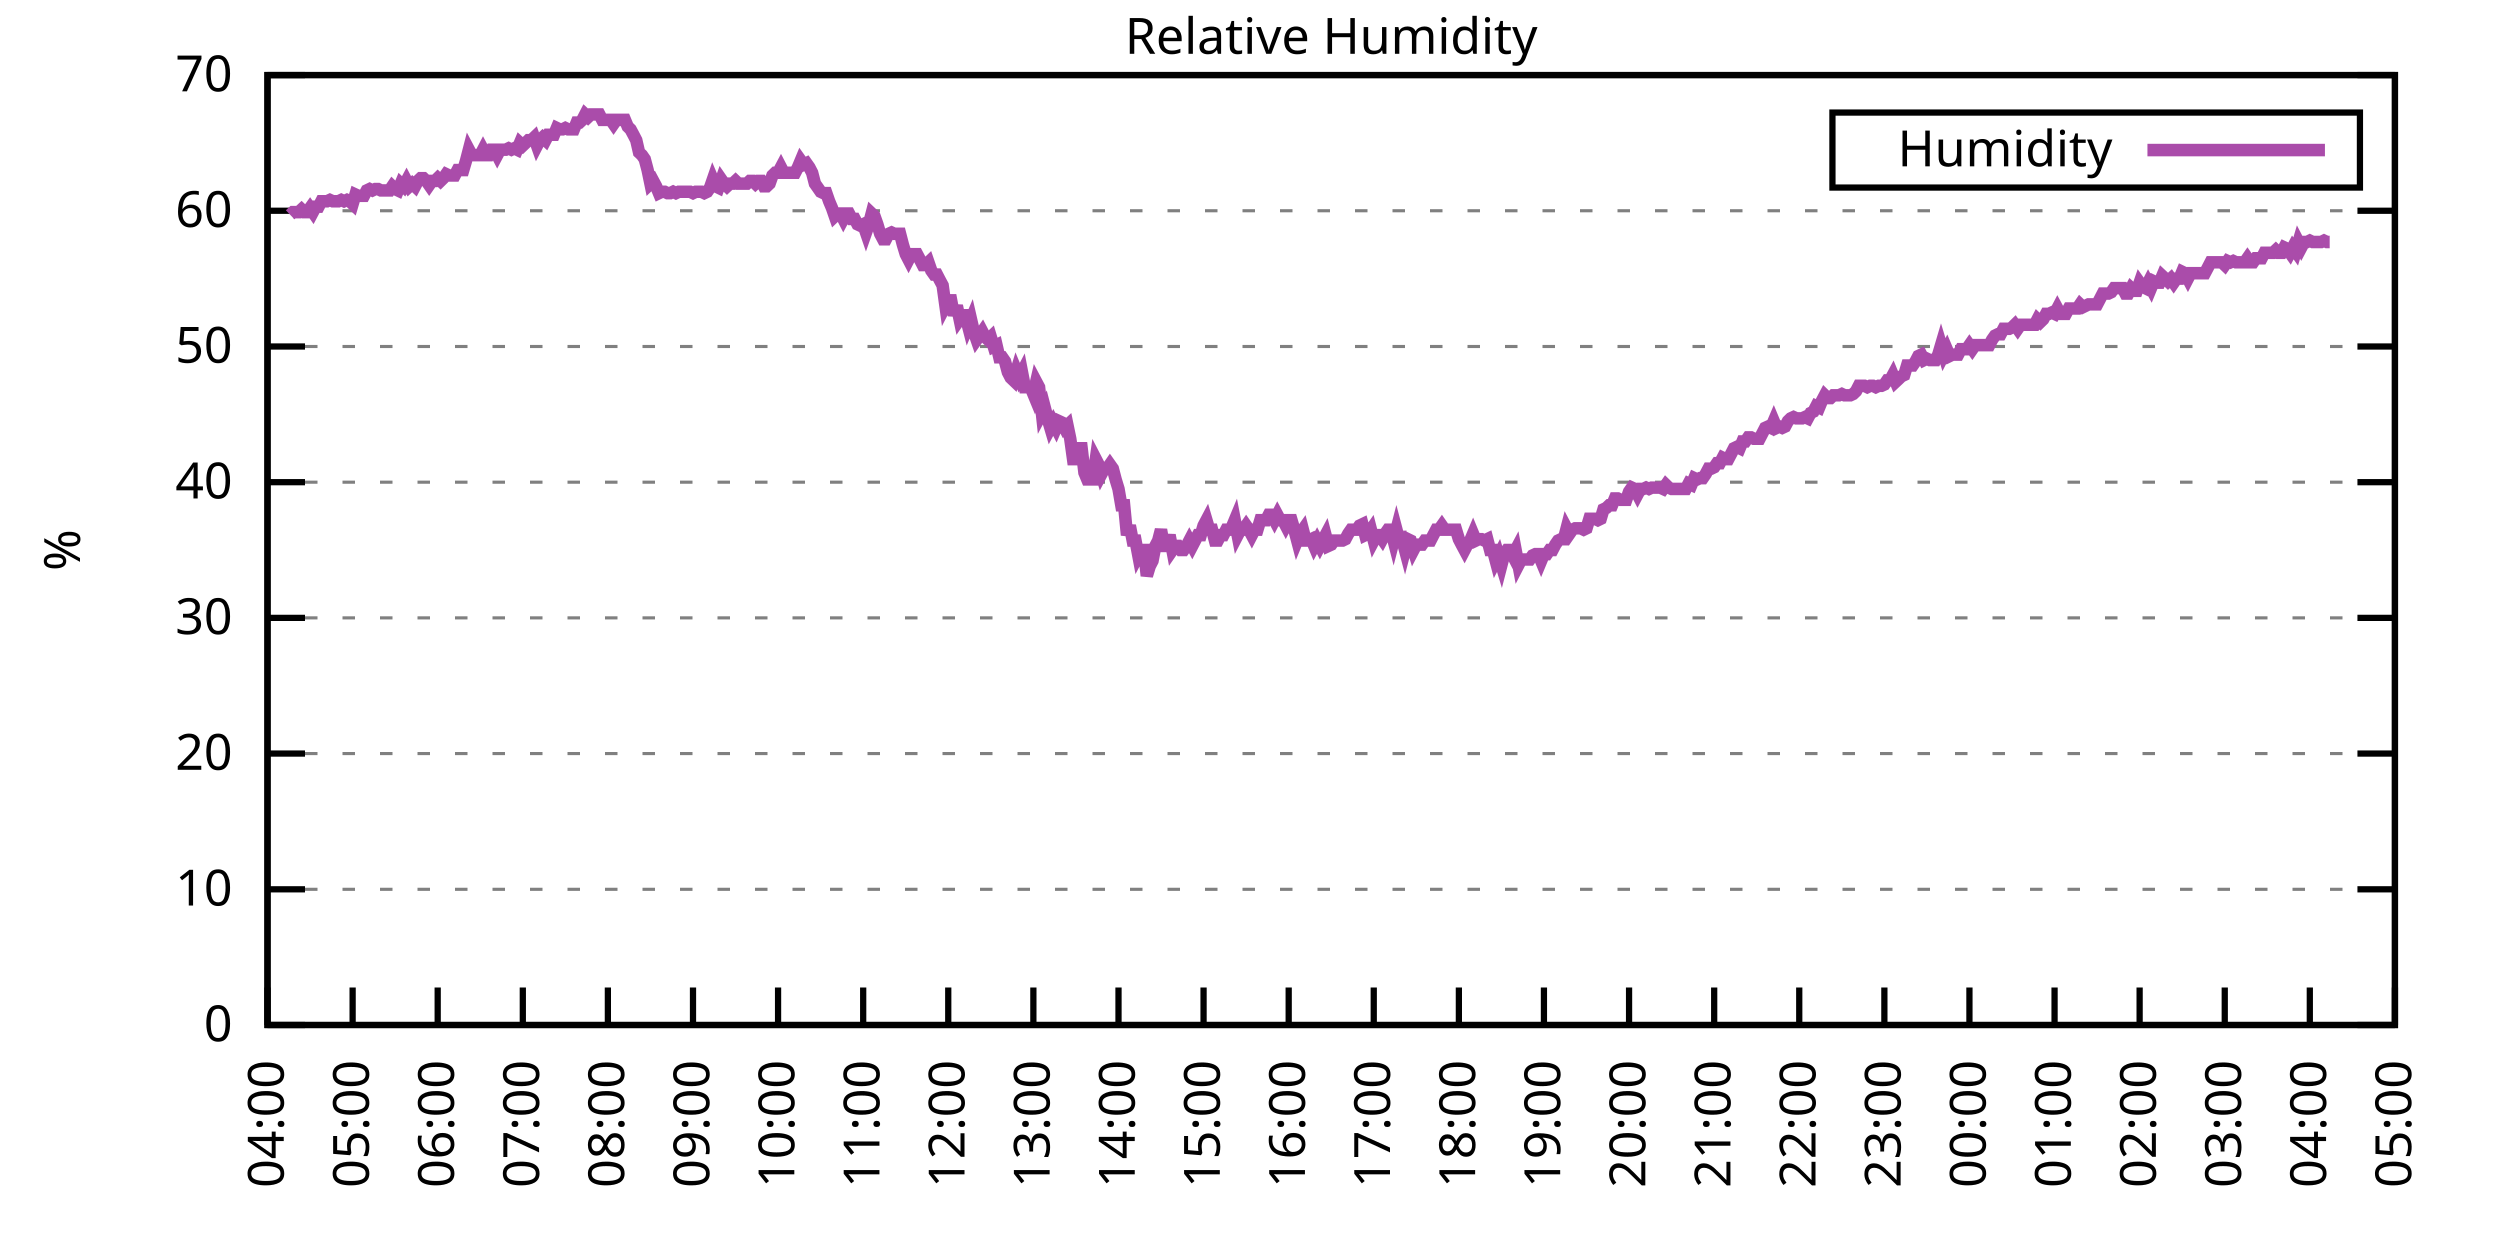
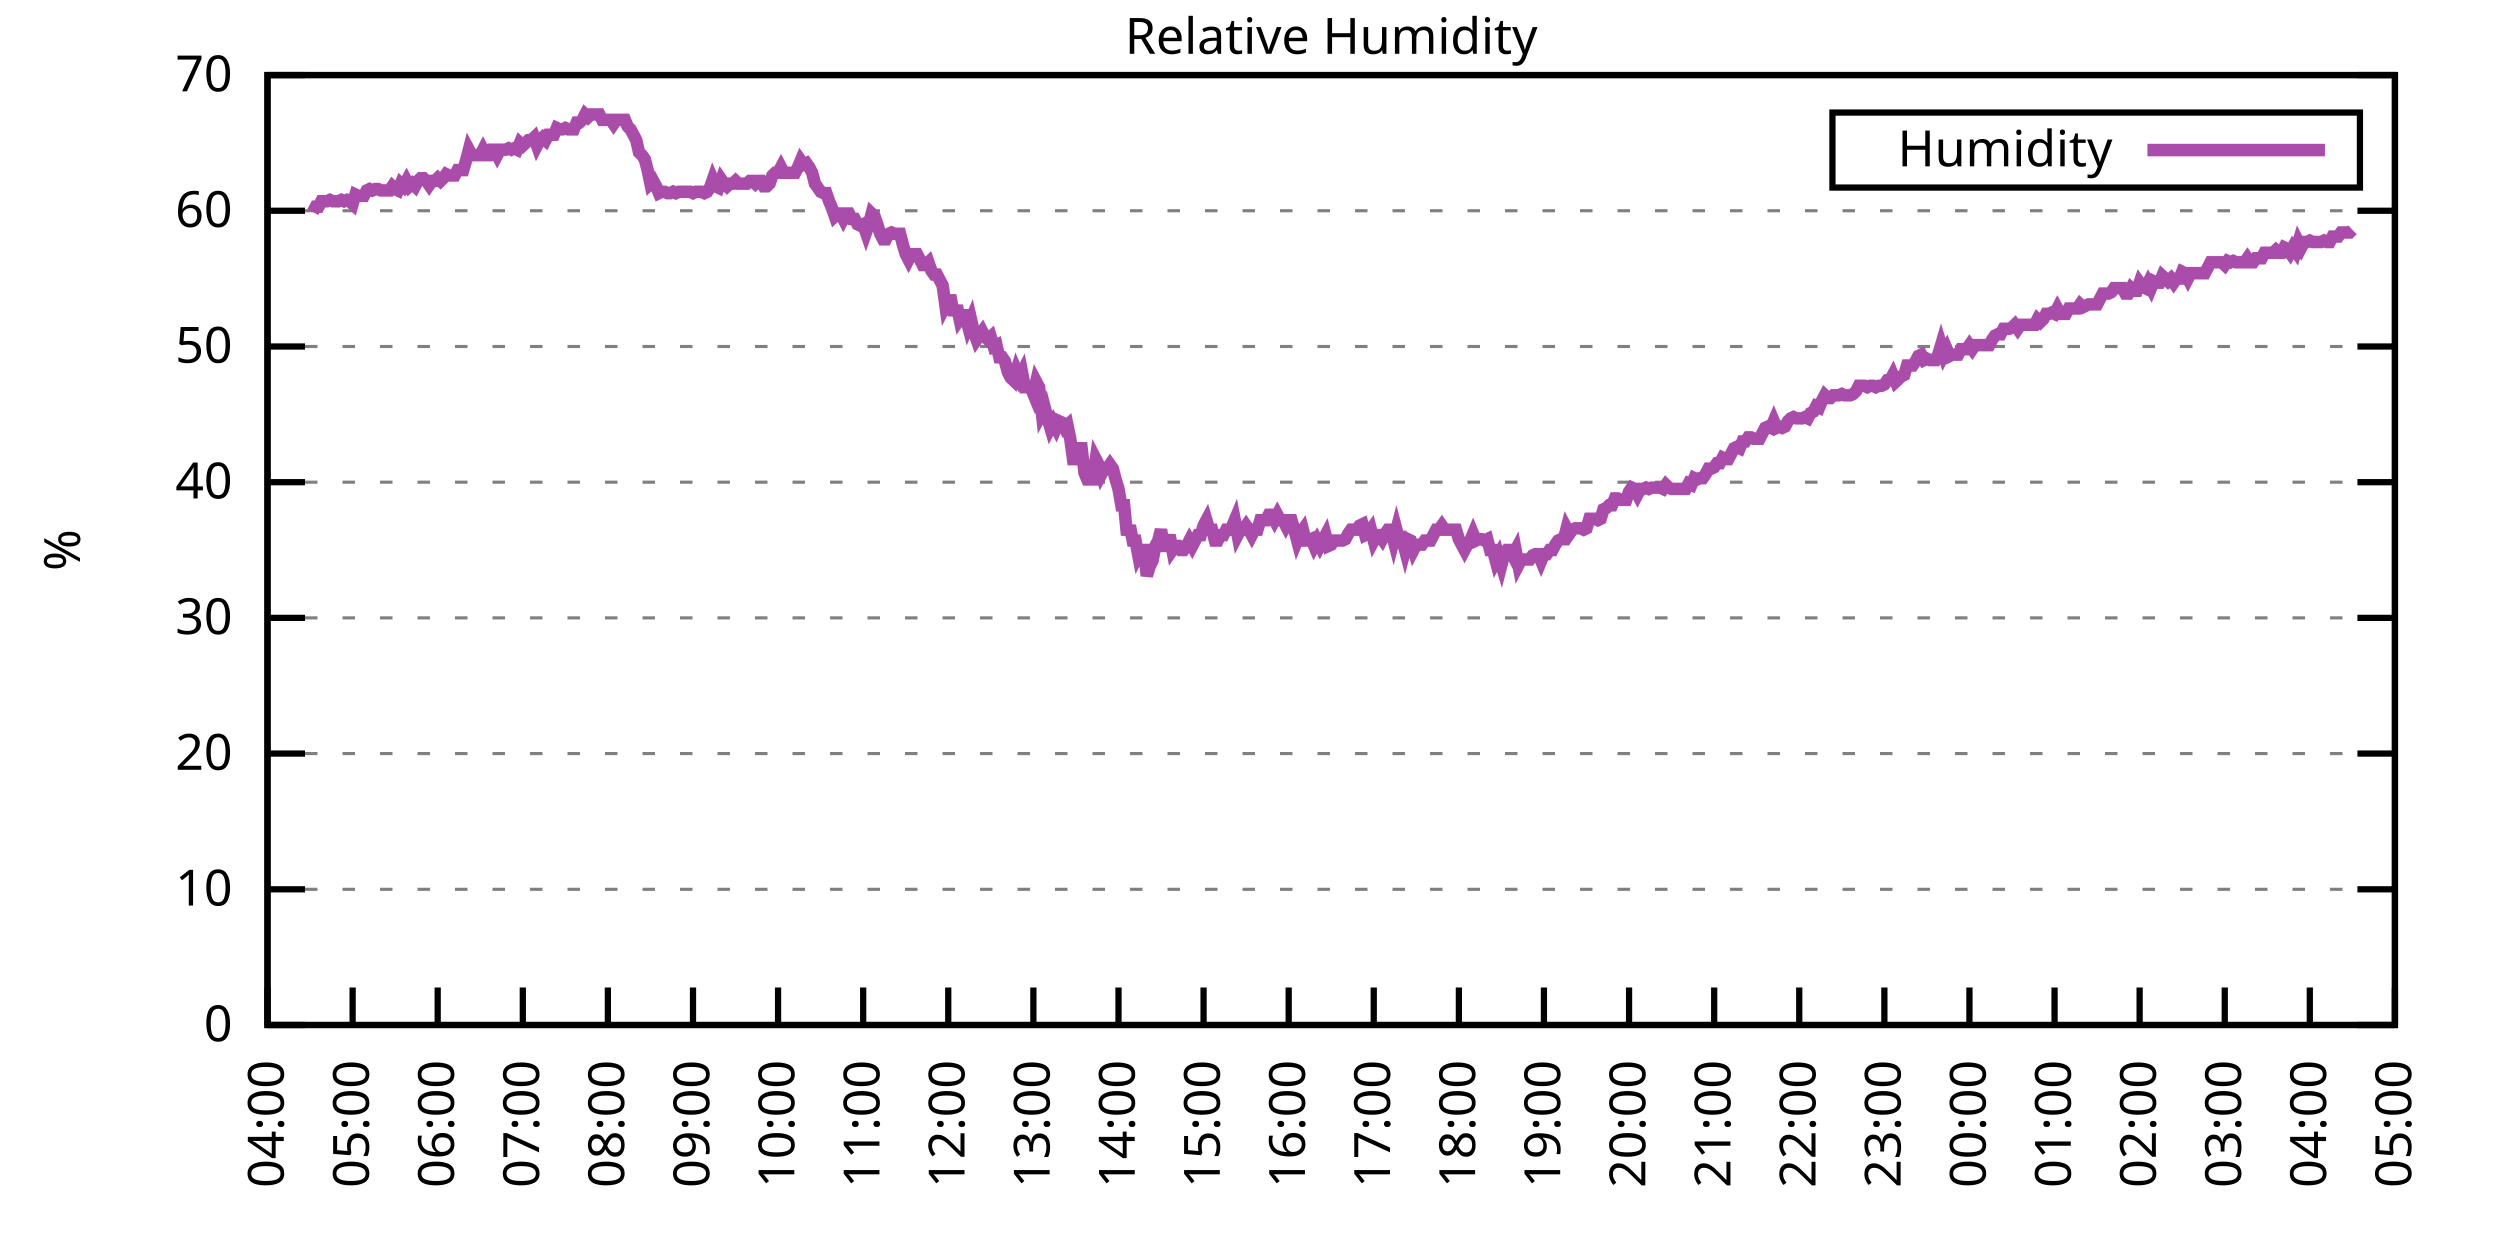
<svg xmlns="http://www.w3.org/2000/svg" xmlns:xlink="http://www.w3.org/1999/xlink" width="400" height="200" viewBox="0 0 400 200">
  <g id="gnuplot_canvas">
    <rect x="0" y="0" width="400" height="200" fill="none" />
    <defs>
      <circle id="gpDot" r="0.5" stroke-width="0.5" stroke="currentColor" />
      <path id="gpPt0" stroke-width="0.333" stroke="currentColor" d="M-1,0 h2 M0,-1 v2" />
      <path id="gpPt1" stroke-width="0.333" stroke="currentColor" d="M-1,-1 L1,1 M1,-1 L-1,1" />
      <path id="gpPt2" stroke-width="0.333" stroke="currentColor" d="M-1,0 L1,0 M0,-1 L0,1 M-1,-1 L1,1 M-1,1 L1,-1" />
      <rect id="gpPt3" stroke-width="0.333" stroke="currentColor" x="-1" y="-1" width="2" height="2" />
      <rect id="gpPt4" stroke-width="0.333" stroke="currentColor" fill="currentColor" x="-1" y="-1" width="2" height="2" />
      <circle id="gpPt5" stroke-width="0.333" stroke="currentColor" cx="0" cy="0" r="1" />
      <use xlink:href="#gpPt5" id="gpPt6" fill="currentColor" stroke="none" />
      <path id="gpPt7" stroke-width="0.333" stroke="currentColor" d="M0,-1.33 L-1.33,0.67 L1.33,0.67 z" />
      <use xlink:href="#gpPt7" id="gpPt8" fill="currentColor" stroke="none" />
      <use xlink:href="#gpPt7" id="gpPt9" stroke="currentColor" transform="rotate(180)" />
      <use xlink:href="#gpPt9" id="gpPt10" fill="currentColor" stroke="none" />
      <use xlink:href="#gpPt3" id="gpPt11" stroke="currentColor" transform="rotate(45)" />
      <use xlink:href="#gpPt11" id="gpPt12" fill="currentColor" stroke="none" />
      <path id="gpPt13" stroke-width="0.333" stroke="currentColor" d="M0,1.330 L1.265,0.411 L0.782,-1.067 L-0.782,-1.076 L-1.265,0.411 z" />
      <use xlink:href="#gpPt13" id="gpPt14" fill="currentColor" stroke="none" />
      <filter id="textbox" filterUnits="objectBoundingBox" x="0" y="0" height="1" width="1">
        <feFlood flood-color="white" flood-opacity="1" result="bgnd" />
        <feComposite in="SourceGraphic" in2="bgnd" operator="atop" />
      </filter>
      <filter id="greybox" filterUnits="objectBoundingBox" x="0" y="0" height="1" width="1">
        <feFlood flood-color="lightgrey" flood-opacity="1" result="grey" />
        <feComposite in="SourceGraphic" in2="grey" operator="atop" />
      </filter>
    </defs>
    <g fill="none" color="white" stroke="currentColor" stroke-width="1.00" stroke-linecap="butt" stroke-linejoin="miter">
</g>
    <g fill="none" color="black" stroke="currentColor" stroke-width="1.00" stroke-linecap="butt" stroke-linejoin="miter">
      <g stroke="none" shape-rendering="crispEdges">
        <polygon fill="rgb(255, 255, 255)" points="42.80,164.00 383.18,164.00 383.18,12.02 42.80,12.02 " />
      </g>
    </g>
    <g fill="none" color="black" stroke="currentColor" stroke-width="1.00" stroke-linecap="butt" stroke-linejoin="miter">
</g>
    <g fill="none" color="black" stroke="black" stroke-width="0.50" stroke-linecap="butt" stroke-linejoin="miter">
</g>
    <g fill="none" color="gray" stroke="currentColor" stroke-width="0.50" stroke-linecap="butt" stroke-linejoin="miter">
      <path stroke="gray" stroke-dasharray="2,4" class="gridline" d="M42.80,164.00 L383.19,164.00  " />
    </g>
    <g fill="none" color="gray" stroke="gray" stroke-width="1.00" stroke-linecap="butt" stroke-linejoin="miter">
</g>
    <g fill="none" color="black" stroke="currentColor" stroke-width="1.00" stroke-linecap="butt" stroke-linejoin="miter">
      <path stroke="black" d="M42.80,164.00 L48.80,164.00 M383.19,164.00 L377.19,164.00  " />
      <g transform="translate(37.20,166.60)" stroke="none" fill="black" font-family="Sans" font-size="8.00" text-anchor="end">
        <text>
          <tspan font-family="Sans"> 0</tspan>
        </text>
      </g>
    </g>
    <g fill="none" color="black" stroke="currentColor" stroke-width="1.00" stroke-linecap="butt" stroke-linejoin="miter">
</g>
    <g fill="none" color="black" stroke="black" stroke-width="0.50" stroke-linecap="butt" stroke-linejoin="miter">
</g>
    <g fill="none" color="gray" stroke="currentColor" stroke-width="0.50" stroke-linecap="butt" stroke-linejoin="miter">
      <path stroke="gray" stroke-dasharray="2,4" class="gridline" d="M42.80,142.29 L383.19,142.29  " />
    </g>
    <g fill="none" color="gray" stroke="gray" stroke-width="1.00" stroke-linecap="butt" stroke-linejoin="miter">
</g>
    <g fill="none" color="black" stroke="currentColor" stroke-width="1.00" stroke-linecap="butt" stroke-linejoin="miter">
      <path stroke="black" d="M42.80,142.29 L48.80,142.29 M383.19,142.29 L377.19,142.29  " />
      <g transform="translate(37.20,144.89)" stroke="none" fill="black" font-family="Sans" font-size="8.00" text-anchor="end">
        <text>
          <tspan font-family="Sans"> 10</tspan>
        </text>
      </g>
    </g>
    <g fill="none" color="black" stroke="currentColor" stroke-width="1.00" stroke-linecap="butt" stroke-linejoin="miter">
</g>
    <g fill="none" color="black" stroke="black" stroke-width="0.50" stroke-linecap="butt" stroke-linejoin="miter">
</g>
    <g fill="none" color="gray" stroke="currentColor" stroke-width="0.50" stroke-linecap="butt" stroke-linejoin="miter">
      <path stroke="gray" stroke-dasharray="2,4" class="gridline" d="M42.80,120.57 L383.19,120.57  " />
    </g>
    <g fill="none" color="gray" stroke="gray" stroke-width="1.00" stroke-linecap="butt" stroke-linejoin="miter">
</g>
    <g fill="none" color="black" stroke="currentColor" stroke-width="1.00" stroke-linecap="butt" stroke-linejoin="miter">
      <path stroke="black" d="M42.80,120.57 L48.80,120.57 M383.19,120.57 L377.19,120.57  " />
      <g transform="translate(37.20,123.17)" stroke="none" fill="black" font-family="Sans" font-size="8.00" text-anchor="end">
        <text>
          <tspan font-family="Sans"> 20</tspan>
        </text>
      </g>
    </g>
    <g fill="none" color="black" stroke="currentColor" stroke-width="1.00" stroke-linecap="butt" stroke-linejoin="miter">
</g>
    <g fill="none" color="black" stroke="black" stroke-width="0.50" stroke-linecap="butt" stroke-linejoin="miter">
</g>
    <g fill="none" color="gray" stroke="currentColor" stroke-width="0.50" stroke-linecap="butt" stroke-linejoin="miter">
      <path stroke="gray" stroke-dasharray="2,4" class="gridline" d="M42.80,98.86 L383.19,98.86  " />
    </g>
    <g fill="none" color="gray" stroke="gray" stroke-width="1.00" stroke-linecap="butt" stroke-linejoin="miter">
</g>
    <g fill="none" color="black" stroke="currentColor" stroke-width="1.00" stroke-linecap="butt" stroke-linejoin="miter">
      <path stroke="black" d="M42.80,98.86 L48.80,98.86 M383.19,98.86 L377.19,98.86  " />
      <g transform="translate(37.20,101.46)" stroke="none" fill="black" font-family="Sans" font-size="8.00" text-anchor="end">
        <text>
          <tspan font-family="Sans"> 30</tspan>
        </text>
      </g>
    </g>
    <g fill="none" color="black" stroke="currentColor" stroke-width="1.00" stroke-linecap="butt" stroke-linejoin="miter">
</g>
    <g fill="none" color="black" stroke="black" stroke-width="0.50" stroke-linecap="butt" stroke-linejoin="miter">
</g>
    <g fill="none" color="gray" stroke="currentColor" stroke-width="0.50" stroke-linecap="butt" stroke-linejoin="miter">
      <path stroke="gray" stroke-dasharray="2,4" class="gridline" d="M42.80,77.15 L383.19,77.15  " />
    </g>
    <g fill="none" color="gray" stroke="gray" stroke-width="1.00" stroke-linecap="butt" stroke-linejoin="miter">
</g>
    <g fill="none" color="black" stroke="currentColor" stroke-width="1.00" stroke-linecap="butt" stroke-linejoin="miter">
      <path stroke="black" d="M42.80,77.15 L48.80,77.15 M383.19,77.15 L377.19,77.15  " />
      <g transform="translate(37.20,79.75)" stroke="none" fill="black" font-family="Sans" font-size="8.00" text-anchor="end">
        <text>
          <tspan font-family="Sans"> 40</tspan>
        </text>
      </g>
    </g>
    <g fill="none" color="black" stroke="currentColor" stroke-width="1.00" stroke-linecap="butt" stroke-linejoin="miter">
</g>
    <g fill="none" color="black" stroke="black" stroke-width="0.50" stroke-linecap="butt" stroke-linejoin="miter">
</g>
    <g fill="none" color="gray" stroke="currentColor" stroke-width="0.50" stroke-linecap="butt" stroke-linejoin="miter">
      <path stroke="gray" stroke-dasharray="2,4" class="gridline" d="M42.80,55.44 L383.19,55.44  " />
    </g>
    <g fill="none" color="gray" stroke="gray" stroke-width="1.00" stroke-linecap="butt" stroke-linejoin="miter">
</g>
    <g fill="none" color="black" stroke="currentColor" stroke-width="1.00" stroke-linecap="butt" stroke-linejoin="miter">
      <path stroke="black" d="M42.80,55.44 L48.80,55.44 M383.19,55.44 L377.19,55.44  " />
      <g transform="translate(37.20,58.04)" stroke="none" fill="black" font-family="Sans" font-size="8.00" text-anchor="end">
        <text>
          <tspan font-family="Sans"> 50</tspan>
        </text>
      </g>
    </g>
    <g fill="none" color="black" stroke="currentColor" stroke-width="1.00" stroke-linecap="butt" stroke-linejoin="miter">
</g>
    <g fill="none" color="black" stroke="black" stroke-width="0.50" stroke-linecap="butt" stroke-linejoin="miter">
</g>
    <g fill="none" color="gray" stroke="currentColor" stroke-width="0.50" stroke-linecap="butt" stroke-linejoin="miter">
      <path stroke="gray" stroke-dasharray="2,4" class="gridline" d="M42.80,33.72 L383.19,33.72  " />
    </g>
    <g fill="none" color="gray" stroke="gray" stroke-width="1.00" stroke-linecap="butt" stroke-linejoin="miter">
</g>
    <g fill="none" color="black" stroke="currentColor" stroke-width="1.00" stroke-linecap="butt" stroke-linejoin="miter">
      <path stroke="black" d="M42.80,33.72 L48.80,33.72 M383.19,33.72 L377.19,33.72  " />
      <g transform="translate(37.20,36.32)" stroke="none" fill="black" font-family="Sans" font-size="8.00" text-anchor="end">
        <text>
          <tspan font-family="Sans"> 60</tspan>
        </text>
      </g>
    </g>
    <g fill="none" color="black" stroke="currentColor" stroke-width="1.00" stroke-linecap="butt" stroke-linejoin="miter">
</g>
    <g fill="none" color="black" stroke="black" stroke-width="0.50" stroke-linecap="butt" stroke-linejoin="miter">
</g>
    <g fill="none" color="gray" stroke="currentColor" stroke-width="0.50" stroke-linecap="butt" stroke-linejoin="miter">
      <path stroke="gray" stroke-dasharray="2,4" class="gridline" d="M42.80,12.01 L383.19,12.01  " />
    </g>
    <g fill="none" color="gray" stroke="gray" stroke-width="1.00" stroke-linecap="butt" stroke-linejoin="miter">
</g>
    <g fill="none" color="black" stroke="currentColor" stroke-width="1.00" stroke-linecap="butt" stroke-linejoin="miter">
      <path stroke="black" d="M42.80,12.01 L48.80,12.01 M383.19,12.01 L377.19,12.01  " />
      <g transform="translate(37.20,14.61)" stroke="none" fill="black" font-family="Sans" font-size="8.00" text-anchor="end">
        <text>
          <tspan font-family="Sans"> 70</tspan>
        </text>
      </g>
    </g>
    <g fill="none" color="black" stroke="currentColor" stroke-width="1.00" stroke-linecap="butt" stroke-linejoin="miter">
      <path stroke="black" d="M42.80,164.00 L42.80,158.00  " />
      <g transform="translate(45.40,169.60) rotate(270.00)" stroke="none" fill="black" font-family="Sans" font-size="8.00" text-anchor="end">
        <text>
          <tspan font-family="Sans">04:00</tspan>
        </text>
      </g>
    </g>
    <g fill="none" color="black" stroke="currentColor" stroke-width="1.00" stroke-linecap="butt" stroke-linejoin="miter">
      <path stroke="black" d="M56.42,164.00 L56.42,158.00  " />
      <g transform="translate(59.02,169.60) rotate(270.00)" stroke="none" fill="black" font-family="Sans" font-size="8.00" text-anchor="end">
        <text>
          <tspan font-family="Sans">05:00</tspan>
        </text>
      </g>
    </g>
    <g fill="none" color="black" stroke="currentColor" stroke-width="1.00" stroke-linecap="butt" stroke-linejoin="miter">
      <path stroke="black" d="M70.03,164.00 L70.03,158.00  " />
      <g transform="translate(72.63,169.60) rotate(270.00)" stroke="none" fill="black" font-family="Sans" font-size="8.00" text-anchor="end">
        <text>
          <tspan font-family="Sans">06:00</tspan>
        </text>
      </g>
    </g>
    <g fill="none" color="black" stroke="currentColor" stroke-width="1.00" stroke-linecap="butt" stroke-linejoin="miter">
      <path stroke="black" d="M83.65,164.00 L83.65,158.00  " />
      <g transform="translate(86.25,169.60) rotate(270.00)" stroke="none" fill="black" font-family="Sans" font-size="8.00" text-anchor="end">
        <text>
          <tspan font-family="Sans">07:00</tspan>
        </text>
      </g>
    </g>
    <g fill="none" color="black" stroke="currentColor" stroke-width="1.00" stroke-linecap="butt" stroke-linejoin="miter">
      <path stroke="black" d="M97.26,164.00 L97.26,158.00  " />
      <g transform="translate(99.86,169.60) rotate(270.00)" stroke="none" fill="black" font-family="Sans" font-size="8.00" text-anchor="end">
        <text>
          <tspan font-family="Sans">08:00</tspan>
        </text>
      </g>
    </g>
    <g fill="none" color="black" stroke="currentColor" stroke-width="1.00" stroke-linecap="butt" stroke-linejoin="miter">
      <path stroke="black" d="M110.88,164.00 L110.88,158.00  " />
      <g transform="translate(113.48,169.60) rotate(270.00)" stroke="none" fill="black" font-family="Sans" font-size="8.00" text-anchor="end">
        <text>
          <tspan font-family="Sans">09:00</tspan>
        </text>
      </g>
    </g>
    <g fill="none" color="black" stroke="currentColor" stroke-width="1.00" stroke-linecap="butt" stroke-linejoin="miter">
      <path stroke="black" d="M124.49,164.00 L124.49,158.00  " />
      <g transform="translate(127.09,169.60) rotate(270.00)" stroke="none" fill="black" font-family="Sans" font-size="8.00" text-anchor="end">
        <text>
          <tspan font-family="Sans">10:00</tspan>
        </text>
      </g>
    </g>
    <g fill="none" color="black" stroke="currentColor" stroke-width="1.00" stroke-linecap="butt" stroke-linejoin="miter">
      <path stroke="black" d="M138.11,164.00 L138.11,158.00  " />
      <g transform="translate(140.71,169.60) rotate(270.00)" stroke="none" fill="black" font-family="Sans" font-size="8.00" text-anchor="end">
        <text>
          <tspan font-family="Sans">11:00</tspan>
        </text>
      </g>
    </g>
    <g fill="none" color="black" stroke="currentColor" stroke-width="1.00" stroke-linecap="butt" stroke-linejoin="miter">
      <path stroke="black" d="M151.72,164.00 L151.72,158.00  " />
      <g transform="translate(154.32,169.60) rotate(270.00)" stroke="none" fill="black" font-family="Sans" font-size="8.00" text-anchor="end">
        <text>
          <tspan font-family="Sans">12:00</tspan>
        </text>
      </g>
    </g>
    <g fill="none" color="black" stroke="currentColor" stroke-width="1.00" stroke-linecap="butt" stroke-linejoin="miter">
      <path stroke="black" d="M165.34,164.00 L165.34,158.00  " />
      <g transform="translate(167.94,169.60) rotate(270.00)" stroke="none" fill="black" font-family="Sans" font-size="8.00" text-anchor="end">
        <text>
          <tspan font-family="Sans">13:00</tspan>
        </text>
      </g>
    </g>
    <g fill="none" color="black" stroke="currentColor" stroke-width="1.00" stroke-linecap="butt" stroke-linejoin="miter">
      <path stroke="black" d="M178.96,164.00 L178.96,158.00  " />
      <g transform="translate(181.56,169.60) rotate(270.00)" stroke="none" fill="black" font-family="Sans" font-size="8.00" text-anchor="end">
        <text>
          <tspan font-family="Sans">14:00</tspan>
        </text>
      </g>
    </g>
    <g fill="none" color="black" stroke="currentColor" stroke-width="1.00" stroke-linecap="butt" stroke-linejoin="miter">
      <path stroke="black" d="M192.57,164.00 L192.57,158.00  " />
      <g transform="translate(195.17,169.60) rotate(270.00)" stroke="none" fill="black" font-family="Sans" font-size="8.00" text-anchor="end">
        <text>
          <tspan font-family="Sans">15:00</tspan>
        </text>
      </g>
    </g>
    <g fill="none" color="black" stroke="currentColor" stroke-width="1.00" stroke-linecap="butt" stroke-linejoin="miter">
      <path stroke="black" d="M206.19,164.00 L206.19,158.00  " />
      <g transform="translate(208.79,169.60) rotate(270.00)" stroke="none" fill="black" font-family="Sans" font-size="8.00" text-anchor="end">
        <text>
          <tspan font-family="Sans">16:00</tspan>
        </text>
      </g>
    </g>
    <g fill="none" color="black" stroke="currentColor" stroke-width="1.00" stroke-linecap="butt" stroke-linejoin="miter">
      <path stroke="black" d="M219.80,164.00 L219.80,158.00  " />
      <g transform="translate(222.40,169.60) rotate(270.00)" stroke="none" fill="black" font-family="Sans" font-size="8.00" text-anchor="end">
        <text>
          <tspan font-family="Sans">17:00</tspan>
        </text>
      </g>
    </g>
    <g fill="none" color="black" stroke="currentColor" stroke-width="1.00" stroke-linecap="butt" stroke-linejoin="miter">
      <path stroke="black" d="M233.42,164.00 L233.42,158.00  " />
      <g transform="translate(236.02,169.60) rotate(270.00)" stroke="none" fill="black" font-family="Sans" font-size="8.00" text-anchor="end">
        <text>
          <tspan font-family="Sans">18:00</tspan>
        </text>
      </g>
    </g>
    <g fill="none" color="black" stroke="currentColor" stroke-width="1.00" stroke-linecap="butt" stroke-linejoin="miter">
      <path stroke="black" d="M247.03,164.00 L247.03,158.00  " />
      <g transform="translate(249.63,169.60) rotate(270.00)" stroke="none" fill="black" font-family="Sans" font-size="8.00" text-anchor="end">
        <text>
          <tspan font-family="Sans">19:00</tspan>
        </text>
      </g>
    </g>
    <g fill="none" color="black" stroke="currentColor" stroke-width="1.00" stroke-linecap="butt" stroke-linejoin="miter">
      <path stroke="black" d="M260.65,164.00 L260.65,158.00  " />
      <g transform="translate(263.25,169.60) rotate(270.00)" stroke="none" fill="black" font-family="Sans" font-size="8.00" text-anchor="end">
        <text>
          <tspan font-family="Sans">20:00</tspan>
        </text>
      </g>
    </g>
    <g fill="none" color="black" stroke="currentColor" stroke-width="1.00" stroke-linecap="butt" stroke-linejoin="miter">
      <path stroke="black" d="M274.27,164.00 L274.27,158.00  " />
      <g transform="translate(276.87,169.60) rotate(270.00)" stroke="none" fill="black" font-family="Sans" font-size="8.00" text-anchor="end">
        <text>
          <tspan font-family="Sans">21:00</tspan>
        </text>
      </g>
    </g>
    <g fill="none" color="black" stroke="currentColor" stroke-width="1.00" stroke-linecap="butt" stroke-linejoin="miter">
      <path stroke="black" d="M287.88,164.00 L287.88,158.00  " />
      <g transform="translate(290.48,169.60) rotate(270.00)" stroke="none" fill="black" font-family="Sans" font-size="8.00" text-anchor="end">
        <text>
          <tspan font-family="Sans">22:00</tspan>
        </text>
      </g>
    </g>
    <g fill="none" color="black" stroke="currentColor" stroke-width="1.00" stroke-linecap="butt" stroke-linejoin="miter">
      <path stroke="black" d="M301.50,164.00 L301.50,158.00  " />
      <g transform="translate(304.10,169.60) rotate(270.00)" stroke="none" fill="black" font-family="Sans" font-size="8.00" text-anchor="end">
        <text>
          <tspan font-family="Sans">23:00</tspan>
        </text>
      </g>
    </g>
    <g fill="none" color="black" stroke="currentColor" stroke-width="1.00" stroke-linecap="butt" stroke-linejoin="miter">
      <path stroke="black" d="M315.11,164.00 L315.11,158.00  " />
      <g transform="translate(317.71,169.60) rotate(270.00)" stroke="none" fill="black" font-family="Sans" font-size="8.00" text-anchor="end">
        <text>
          <tspan font-family="Sans">00:00</tspan>
        </text>
      </g>
    </g>
    <g fill="none" color="black" stroke="currentColor" stroke-width="1.00" stroke-linecap="butt" stroke-linejoin="miter">
      <path stroke="black" d="M328.73,164.00 L328.73,158.00  " />
      <g transform="translate(331.33,169.60) rotate(270.00)" stroke="none" fill="black" font-family="Sans" font-size="8.00" text-anchor="end">
        <text>
          <tspan font-family="Sans">01:00</tspan>
        </text>
      </g>
    </g>
    <g fill="none" color="black" stroke="currentColor" stroke-width="1.00" stroke-linecap="butt" stroke-linejoin="miter">
      <path stroke="black" d="M342.34,164.00 L342.34,158.00  " />
      <g transform="translate(344.94,169.60) rotate(270.00)" stroke="none" fill="black" font-family="Sans" font-size="8.00" text-anchor="end">
        <text>
          <tspan font-family="Sans">02:00</tspan>
        </text>
      </g>
    </g>
    <g fill="none" color="black" stroke="currentColor" stroke-width="1.00" stroke-linecap="butt" stroke-linejoin="miter">
      <path stroke="black" d="M355.96,164.00 L355.96,158.00  " />
      <g transform="translate(358.56,169.60) rotate(270.00)" stroke="none" fill="black" font-family="Sans" font-size="8.00" text-anchor="end">
        <text>
          <tspan font-family="Sans">03:00</tspan>
        </text>
      </g>
    </g>
    <g fill="none" color="black" stroke="currentColor" stroke-width="1.00" stroke-linecap="butt" stroke-linejoin="miter">
      <path stroke="black" d="M369.57,164.00 L369.57,158.00  " />
      <g transform="translate(372.17,169.60) rotate(270.00)" stroke="none" fill="black" font-family="Sans" font-size="8.00" text-anchor="end">
        <text>
          <tspan font-family="Sans">04:00</tspan>
        </text>
      </g>
    </g>
    <g fill="none" color="black" stroke="currentColor" stroke-width="1.00" stroke-linecap="butt" stroke-linejoin="miter">
      <path stroke="black" d="M383.19,164.00 L383.19,158.00  " />
      <g transform="translate(385.79,169.60) rotate(270.00)" stroke="none" fill="black" font-family="Sans" font-size="8.00" text-anchor="end">
        <text>
          <tspan font-family="Sans">05:00</tspan>
        </text>
      </g>
    </g>
    <g fill="none" color="black" stroke="currentColor" stroke-width="1.00" stroke-linecap="butt" stroke-linejoin="miter">
</g>
    <g fill="none" color="black" stroke="currentColor" stroke-width="1.00" stroke-linecap="butt" stroke-linejoin="miter">
      <path stroke="black" d="M42.80,12.01 L42.80,164.00 L383.19,164.00 L383.19,12.01 L42.80,12.01 Z  " />
    </g>
    <g fill="none" color="black" stroke="currentColor" stroke-width="1.00" stroke-linecap="butt" stroke-linejoin="miter">
</g>
    <g fill="none" color="black" stroke="currentColor" stroke-width="1.00" stroke-linecap="butt" stroke-linejoin="miter">
      <path stroke="black" d="M293.19,30.01 L293.19,18.01 L377.59,18.01 L377.59,30.01 L293.19,30.01 Z  " />
    </g>
    <g id="Relative_Humidity_plot_1">
      <g fill="none" color="white" stroke="black" stroke-width="2.00" stroke-linecap="butt" stroke-linejoin="miter">
</g>
      <g fill="none" color="black" stroke="currentColor" stroke-width="2.00" stroke-linecap="butt" stroke-linejoin="miter">
        <g transform="translate(337.99,26.61)" stroke="none" fill="black" font-family="Sans" font-size="8.00" text-anchor="end">
          <text>
            <tspan font-family="Sans">Humidity</tspan>
          </text>
        </g>
      </g>
      <g fill="none" color="black" stroke="currentColor" stroke-width="2.00" stroke-linecap="butt" stroke-linejoin="miter">
-         <path stroke="rgb(170,  76, 170)" d="M343.59,24.01 L371.99,24.01 M46.43,34.37 L46.88,33.94 L47.34,33.94 L47.79,33.94 L48.25,33.51 L48.70,33.94   L49.15,33.94 L49.61,33.29 L50.06,33.94 L50.52,33.07 L50.97,33.07 L51.42,32.20 L51.88,32.20 L52.33,32.20   L52.78,31.99 L53.24,32.20 L53.69,32.20 L54.15,32.20 L54.60,31.99 L55.05,32.20 L55.51,31.99 L55.96,32.20   L56.42,32.64 L56.87,31.12 L57.32,31.33 L57.78,31.33 L58.23,31.33 L58.68,30.47 L59.14,30.25 L59.59,30.47   L60.05,30.25 L60.50,30.25 L60.95,30.47 L61.41,30.47 L61.86,30.47 L62.32,30.47 L62.77,29.81 L63.22,30.25   L63.68,30.47 L64.13,29.38 L64.58,29.81 L65.04,28.95 L65.49,29.81 L65.95,29.38 L66.40,29.81 L66.85,28.95   L67.31,28.51 L67.76,28.51 L68.22,28.95 L68.67,29.60 L69.12,28.95 L69.58,28.95 L70.03,28.51 L70.49,28.95   L70.94,28.51 L71.39,27.86 L71.85,28.08 L72.30,28.08 L72.75,28.08 L73.21,27.21 L73.66,27.21 L74.12,27.21   L74.57,25.69 L75.02,23.95 L75.48,24.82 L75.93,24.82 L76.39,24.82 L76.84,24.82 L77.29,23.95 L77.75,24.82   L78.20,24.82 L78.65,23.95 L79.11,23.95 L79.56,24.82 L80.02,23.95 L80.47,23.95 L80.92,23.95 L81.38,23.73   L81.83,23.95 L82.29,23.73 L82.74,23.95 L83.19,22.87 L83.65,23.30 L84.10,22.87 L84.55,22.43 L85.01,22.43   L85.46,22.00 L85.92,23.30 L86.37,22.43 L86.82,22.00 L87.28,22.43 L87.73,21.56 L88.19,21.56 L88.64,21.56   L89.09,20.48 L89.55,20.70 L90.00,20.70 L90.45,20.48 L90.91,20.70 L91.36,20.70 L91.82,20.70 L92.27,19.61   L92.72,19.61 L93.18,19.18 L93.63,18.31 L94.09,18.74 L94.54,18.31 L94.99,18.31 L95.45,18.31 L95.90,18.31   L96.35,19.18 L96.81,19.18 L97.26,19.18 L97.72,19.18 L98.17,19.83 L98.62,19.18 L99.08,19.18 L99.53,19.18   L99.99,19.18 L100.44,20.26 L100.89,20.70 L101.35,21.56 L101.80,22.43 L102.25,24.39 L102.71,24.82 L103.16,25.47   L103.62,27.21 L104.07,29.38 L104.52,28.95 L104.98,29.81 L105.43,30.90 L105.89,30.68 L106.34,30.68 L106.79,30.90   L107.25,30.90 L107.70,30.68 L108.15,30.90 L108.61,30.68 L109.06,30.68 L109.52,30.68 L109.97,30.68 L110.42,30.68   L110.88,30.90 L111.33,30.68 L111.79,30.68 L112.24,30.68 L112.69,30.90 L113.15,30.68 L113.60,30.03 L114.05,28.73   L114.51,29.81 L114.96,30.03 L115.42,28.73 L115.87,29.38 L116.32,29.81 L116.78,29.38 L117.23,29.38 L117.69,28.95   L118.14,29.38 L118.59,29.38 L119.05,29.38 L119.50,29.38 L119.96,28.95 L120.41,28.95 L120.86,29.38 L121.32,28.95   L121.77,28.95 L122.22,29.81 L122.68,29.81 L123.13,29.38 L123.59,28.08 L124.04,27.64 L124.49,27.64 L124.95,26.77   L125.40,27.64 L125.86,27.64 L126.31,27.64 L126.76,27.64 L127.22,27.64 L127.67,26.77 L128.12,25.69 L128.58,26.34   L129.03,26.12 L129.49,26.77 L129.94,27.64 L130.39,29.38 L130.85,30.03 L131.30,30.68 L131.76,30.90 L132.21,30.90   L132.66,32.20 L133.12,33.29 L133.57,34.59 L134.02,34.16 L134.48,34.16 L134.93,35.03 L135.39,34.16 L135.84,34.16   L136.29,35.03 L136.75,35.03 L137.20,35.89 L137.66,36.11 L138.11,35.89 L138.56,37.20 L139.02,35.89 L139.47,34.16   L139.92,34.59 L140.38,35.89 L140.83,37.41 L141.29,38.28 L141.74,38.28 L142.19,37.41 L142.65,37.20 L143.10,37.41   L143.56,37.41 L144.01,37.41 L144.46,39.15 L144.92,40.67 L145.37,41.54 L145.82,40.67 L146.28,40.67 L146.73,40.67   L147.19,41.54 L147.64,42.41 L148.09,42.41 L148.55,41.97 L149.00,43.28 L149.46,43.93 L149.91,43.93 L150.36,44.80   L150.82,45.66 L151.27,48.92 L151.72,48.05 L152.18,48.05 L152.63,50.44 L153.09,48.92 L153.54,51.09 L153.99,50.44   L154.45,50.44 L154.90,52.18 L155.36,51.09 L155.81,53.05 L156.26,54.35 L156.72,53.70 L157.17,53.05 L157.62,53.92   L158.08,54.35 L158.53,53.92 L158.99,55.44 L159.44,55.22 L159.89,57.17 L160.35,57.17 L160.80,57.82 L161.26,59.56   L161.71,60.43 L162.16,60.86 L162.62,59.34 L163.07,60.43 L163.52,59.56 L163.98,61.95 L164.43,61.95 L164.89,61.95   L165.34,63.04 L165.79,61.08 L166.25,61.95 L166.70,66.08 L167.16,65.21 L167.61,66.94 L168.06,68.46 L168.52,67.59   L168.97,68.46 L169.43,67.38 L169.88,67.59 L170.33,68.46 L170.79,68.03 L171.24,70.20 L171.69,73.46 L172.15,73.46   L172.60,71.72 L173.06,71.72 L173.51,75.63 L173.96,76.71 L174.42,76.71 L174.87,76.71 L175.33,73.46 L175.78,74.33   L176.23,75.85 L176.69,74.98 L177.14,74.98 L177.59,74.33 L178.05,74.98 L178.50,76.71 L178.96,78.23 L179.41,80.84   L179.86,80.84 L180.32,85.62 L180.77,84.10 L181.23,86.49 L181.68,86.49 L182.13,88.87 L182.59,88.00 L183.04,88.00   L183.49,92.13 L183.95,90.61 L184.40,89.74 L184.86,87.35 L185.31,86.49 L185.76,84.75 L186.22,87.35 L186.67,87.35   L187.13,85.62 L187.58,88.00 L188.03,87.35 L188.49,87.35 L188.94,88.00 L189.39,88.00 L189.85,87.35 L190.30,86.49   L190.76,87.35 L191.21,86.49 L191.66,85.62 L192.12,85.62 L192.57,84.10 L193.03,83.23 L193.48,84.75 L193.93,84.75   L194.39,86.49 L194.84,86.49 L195.29,85.62 L195.75,85.62 L196.20,84.75 L196.66,84.75 L197.11,84.31 L197.56,83.23   L198.02,85.62 L198.47,84.75 L198.93,84.75 L199.38,84.10 L199.83,84.75 L200.29,85.62 L200.74,84.75 L201.19,84.75   L201.65,83.23 L202.10,83.23 L202.56,83.23 L203.01,82.36 L203.46,82.36 L203.92,83.23 L204.37,82.36 L204.83,83.23   L205.28,83.23 L205.73,84.10 L206.19,83.23 L206.64,83.23 L207.09,84.75 L207.55,86.49 L208.00,85.40 L208.46,84.75   L208.91,86.49 L209.36,86.49 L209.82,86.27 L210.27,87.35 L210.73,86.49 L211.18,87.35 L211.63,86.49 L212.09,85.62   L212.54,87.35 L213.00,87.14 L213.45,86.49 L213.90,86.49 L214.36,86.49 L214.81,86.49 L215.26,86.27 L215.72,85.40   L216.17,84.75 L216.63,84.75 L217.08,84.75 L217.53,84.10 L217.99,83.88 L218.44,85.62 L218.90,85.40 L219.35,84.75   L219.80,86.49 L220.26,85.62 L220.71,85.62 L221.16,86.27 L221.62,85.40 L222.07,84.75 L222.53,84.75 L222.98,86.49   L223.43,84.75 L223.89,86.49 L224.34,86.27 L224.80,88.00 L225.25,86.27 L225.70,86.49 L226.16,88.00 L226.61,87.14   L227.06,87.14 L227.52,87.14 L227.97,86.49 L228.43,86.49 L228.88,86.49 L229.33,85.62 L229.79,84.75 L230.24,84.75   L230.70,84.10 L231.15,84.75 L231.60,84.75 L232.06,84.75 L232.51,84.75 L232.96,84.75 L233.42,86.27 L233.87,87.14   L234.33,88.00 L234.78,87.14 L235.23,86.49 L235.69,85.40 L236.14,86.49 L236.60,86.27 L237.05,86.27 L237.50,86.49   L237.96,86.27 L238.41,88.00 L238.86,88.00 L239.32,89.74 L239.77,88.87 L240.23,90.39 L240.68,88.66 L241.13,88.00   L241.59,88.00 L242.04,88.87 L242.50,88.00 L242.95,90.39 L243.40,89.52 L243.86,89.52 L244.31,89.52 L244.76,89.52   L245.22,88.87 L245.67,88.66 L246.13,88.66 L246.58,89.74 L247.03,88.66 L247.49,88.66 L247.94,88.00 L248.40,88.00   L248.85,87.14 L249.30,86.49 L249.76,86.27 L250.21,86.27 L250.66,84.53 L251.12,85.40 L251.57,84.75 L252.03,84.53   L252.48,84.53 L252.93,84.53 L253.39,84.75 L253.84,84.53 L254.30,83.01 L254.75,83.01 L255.20,83.01 L255.66,83.23   L256.11,83.01 L256.56,81.49 L257.02,81.27 L257.47,80.84 L257.93,80.84 L258.38,79.75 L258.83,79.75 L259.29,79.97   L259.74,79.97 L260.20,79.97 L260.65,78.67 L261.10,78.02 L261.56,78.23 L262.01,79.10 L262.47,78.23 L262.92,78.23   L263.37,78.02 L263.83,78.23 L264.28,78.02 L264.73,78.02 L265.19,78.02 L265.64,78.02 L266.10,78.23 L266.55,77.58   L267.00,78.02 L267.46,78.23 L267.91,78.23 L268.37,78.23 L268.82,78.23 L269.27,78.23 L269.73,78.23 L270.18,77.37   L270.63,77.58 L271.09,76.50 L271.54,76.71 L272.00,76.50 L272.45,76.50 L272.90,75.85 L273.36,74.98 L273.81,74.98   L274.27,74.76 L274.72,74.11 L275.17,74.11 L275.63,73.24 L276.08,73.46 L276.53,73.46 L276.99,72.59 L277.44,71.72   L277.90,71.50 L278.35,71.72 L278.80,70.63 L279.26,70.63 L279.71,69.98 L280.17,69.98 L280.62,70.20 L281.07,70.20   L281.53,70.20 L281.98,69.33 L282.43,68.46 L282.89,68.25 L283.34,68.46 L283.80,67.38 L284.25,68.46 L284.70,68.25   L285.16,68.46 L285.61,68.25 L286.07,67.38 L286.52,66.94 L286.97,66.73 L287.43,66.94 L287.88,66.94 L288.33,66.94   L288.79,66.73 L289.24,66.94 L289.70,66.08 L290.15,65.86 L290.60,64.99 L291.06,65.21 L291.51,64.12 L291.97,63.25   L292.42,63.69 L292.87,63.69 L293.33,63.25 L293.78,63.25 L294.23,63.25 L294.69,63.04 L295.14,63.25 L295.60,63.25   L296.05,63.25 L296.50,63.04 L296.96,62.60 L297.41,61.73 L297.87,61.73 L298.32,61.73 L298.77,61.95 L299.23,61.73   L299.68,61.73 L300.13,61.95 L300.59,61.73 L301.04,61.73 L301.50,61.52 L301.95,60.86 L302.40,60.86 L302.86,60.00   L303.31,61.08 L303.77,60.65 L304.22,60.21 L304.67,60.00 L305.13,58.48 L305.58,58.48 L306.03,58.48 L306.49,57.82   L306.94,56.96 L307.40,56.74 L307.85,57.61 L308.30,57.39 L308.76,57.61 L309.21,57.61 L309.67,57.61 L310.12,56.74   L310.57,55.22 L311.03,56.74 L311.48,55.87 L311.94,56.96 L312.39,56.74 L312.84,56.74 L313.30,56.74 L313.75,55.87   L314.20,55.87 L314.66,55.87 L315.11,55.22 L315.57,55.87 L316.02,55.22 L316.47,55.22 L316.93,55.22 L317.38,55.22   L317.84,55.22 L318.29,55.22 L318.74,54.35 L319.20,53.70 L319.65,53.48 L320.10,53.48 L320.56,52.61 L321.01,52.61   L321.47,52.61 L321.92,52.40 L322.37,51.96 L322.83,52.61 L323.28,51.96 L323.74,51.96 L324.19,51.96 L324.64,51.96   L325.10,51.96 L325.55,51.96 L326.00,51.09 L326.46,51.53 L326.91,51.09 L327.37,50.22 L327.82,50.22 L328.27,50.01   L328.73,50.22 L329.18,49.36 L329.64,50.22 L330.09,50.22 L330.54,50.22 L331.00,49.36 L331.45,49.36 L331.90,49.36   L332.36,49.36 L332.81,48.70 L333.27,49.14 L333.72,48.92 L334.17,48.70 L334.63,48.70 L335.08,48.70 L335.54,48.70   L335.99,47.84 L336.44,46.97 L336.90,46.97 L337.35,46.97 L337.80,46.75 L338.26,46.10 L338.71,46.10 L339.17,46.10   L339.62,46.10 L340.07,46.97 L340.53,46.97 L340.98,46.10 L341.44,46.53 L341.89,46.53 L342.34,45.23 L342.80,45.88   L343.25,46.10 L343.70,45.23 L344.16,46.10 L344.61,45.01 L345.07,45.23 L345.52,45.23 L345.97,44.15 L346.43,44.58   L346.88,45.01 L347.34,44.58 L347.79,45.23 L348.24,44.58 L348.70,44.58 L349.15,43.49 L349.60,43.71 L350.06,44.58   L350.51,43.71 L350.97,43.71 L351.42,43.71 L351.87,43.71 L352.33,43.71 L352.78,43.71 L353.24,42.84 L353.69,41.97   L354.14,41.97 L354.60,41.97 L355.05,41.97 L355.50,41.97 L355.96,42.41 L356.41,41.76 L356.87,41.97 L357.32,41.76   L357.77,41.97 L358.23,41.97 L358.68,41.97 L359.14,41.97 L359.59,41.32 L360.04,41.97 L360.50,41.97 L360.95,41.32   L361.41,41.32 L361.86,41.32 L362.31,40.45 L362.77,40.45 L363.22,40.45 L363.67,40.45 L364.13,40.02 L364.58,40.45   L365.04,40.45 L365.49,39.59 L365.94,39.80 L366.40,40.45 L366.85,39.59 L367.31,40.24 L367.76,38.72 L368.21,39.59   L368.67,38.72 L369.12,38.72 L369.57,38.50 L370.03,38.72 L370.48,38.72 L370.94,38.72 L371.39,38.72 L371.84,38.50   L372.30,38.72 L372.75,38.72  " />
+         <path stroke="rgb(170,  76, 170)" d="M343.59,24.01 L371.99,24.01 M50.06,33.94 L50.52,33.07 L50.97,33.07 L51.42,32.20 L51.88,32.20 L52.33,32.20   L52.78,31.99 L53.24,32.20 L53.69,32.20 L54.15,32.20 L54.60,31.99 L55.05,32.20 L55.51,31.99 L55.96,32.20   L56.42,32.64 L56.87,31.12 L57.32,31.33 L57.78,31.33 L58.23,31.33 L58.68,30.47 L59.14,30.25 L59.59,30.47   L60.05,30.25 L60.50,30.25 L60.95,30.47 L61.41,30.47 L61.86,30.47 L62.32,30.47 L62.77,29.81 L63.22,30.25   L63.68,30.47 L64.13,29.38 L64.58,29.81 L65.04,28.95 L65.49,29.81 L65.95,29.38 L66.40,29.81 L66.85,28.95   L67.31,28.51 L67.76,28.51 L68.22,28.95 L68.67,29.60 L69.12,28.95 L69.58,28.95 L70.03,28.51 L70.49,28.95   L70.94,28.51 L71.39,27.86 L71.85,28.08 L72.30,28.08 L72.75,28.08 L73.21,27.21 L73.66,27.21 L74.12,27.21   L74.57,25.69 L75.02,23.95 L75.48,24.82 L75.93,24.82 L76.39,24.82 L76.84,24.82 L77.29,23.95 L77.75,24.82   L78.20,24.82 L78.65,23.95 L79.11,23.95 L79.56,24.82 L80.02,23.95 L80.47,23.95 L80.92,23.95 L81.38,23.73   L81.83,23.95 L82.29,23.73 L82.74,23.95 L83.19,22.87 L83.65,23.30 L84.10,22.87 L84.55,22.43 L85.01,22.43   L85.46,22.00 L85.92,23.30 L86.37,22.43 L86.82,22.00 L87.28,22.43 L87.73,21.56 L88.19,21.56 L88.64,21.56   L89.09,20.48 L89.55,20.70 L90.00,20.70 L90.45,20.48 L90.91,20.70 L91.36,20.70 L91.82,20.70 L92.27,19.61   L92.72,19.61 L93.18,19.18 L93.63,18.31 L94.09,18.74 L94.54,18.31 L94.99,18.31 L95.45,18.31 L95.90,18.31   L96.35,19.18 L96.81,19.18 L97.26,19.18 L97.72,19.18 L98.17,19.83 L98.62,19.18 L99.08,19.18 L99.53,19.18   L99.99,19.18 L100.44,20.26 L100.89,20.70 L101.35,21.56 L101.80,22.43 L102.25,24.39 L102.71,24.82 L103.16,25.47   L103.62,27.21 L104.07,29.38 L104.52,28.95 L104.98,29.81 L105.43,30.90 L105.89,30.68 L106.34,30.68 L106.79,30.90   L107.25,30.90 L107.70,30.68 L108.15,30.90 L108.61,30.68 L109.06,30.68 L109.52,30.68 L109.97,30.68 L110.42,30.68   L110.88,30.90 L111.33,30.68 L111.79,30.68 L112.24,30.68 L112.69,30.90 L113.15,30.68 L113.60,30.03 L114.05,28.73   L114.51,29.81 L114.96,30.03 L115.42,28.73 L115.87,29.38 L116.32,29.81 L116.78,29.38 L117.23,29.38 L117.69,28.95   L118.14,29.38 L118.59,29.38 L119.05,29.38 L119.50,29.38 L119.96,28.95 L120.41,28.95 L120.86,29.38 L121.32,28.95   L121.77,28.95 L122.22,29.81 L122.68,29.81 L123.13,29.38 L123.59,28.08 L124.04,27.64 L124.49,27.64 L124.95,26.77   L125.40,27.64 L125.86,27.64 L126.31,27.64 L126.76,27.64 L127.22,27.64 L127.67,26.77 L128.12,25.69 L128.58,26.34   L129.03,26.12 L129.49,26.77 L129.94,27.64 L130.39,29.38 L130.85,30.03 L131.30,30.68 L131.76,30.90 L132.21,30.90   L132.66,32.20 L133.12,33.29 L133.57,34.59 L134.02,34.16 L134.48,34.16 L134.93,35.03 L135.39,34.16 L135.84,34.16   L136.29,35.03 L136.75,35.03 L137.20,35.89 L137.66,36.11 L138.11,35.89 L138.56,37.20 L139.02,35.89 L139.47,34.16   L139.92,34.59 L140.38,35.89 L140.83,37.41 L141.29,38.28 L141.74,38.28 L142.19,37.41 L142.65,37.20 L143.10,37.41   L143.56,37.41 L144.01,37.41 L144.46,39.15 L144.92,40.67 L145.37,41.54 L145.82,40.67 L146.28,40.67 L146.73,40.67   L147.19,41.54 L147.64,42.41 L148.09,42.41 L148.55,41.97 L149.00,43.28 L149.46,43.93 L149.91,43.93 L150.36,44.80   L150.82,45.66 L151.27,48.92 L151.72,48.05 L152.18,48.05 L152.63,50.44 L153.09,48.92 L153.54,51.09 L153.99,50.44   L154.45,50.44 L154.90,52.18 L155.36,51.09 L155.81,53.05 L156.26,54.35 L156.72,53.70 L157.17,53.05 L157.62,53.92   L158.08,54.35 L158.53,53.92 L158.99,55.44 L159.44,55.22 L159.89,57.17 L160.35,57.17 L160.80,57.82 L161.26,59.56   L161.71,60.43 L162.16,60.86 L162.62,59.34 L163.07,60.43 L163.52,59.56 L163.98,61.95 L164.43,61.95 L164.89,61.95   L165.34,63.04 L165.79,61.08 L166.25,61.95 L166.70,66.08 L167.16,65.21 L167.61,66.94 L168.06,68.46 L168.52,67.59   L168.97,68.46 L169.43,67.38 L169.88,67.59 L170.33,68.46 L170.79,68.03 L171.24,70.20 L171.69,73.46 L172.15,73.46   L172.60,71.72 L173.06,71.72 L173.51,75.63 L173.96,76.71 L174.42,76.71 L174.87,76.71 L175.33,73.46 L175.78,74.33   L176.23,75.85 L176.69,74.98 L177.14,74.98 L177.59,74.33 L178.05,74.98 L178.50,76.71 L178.96,78.23 L179.41,80.84   L179.86,80.84 L180.32,85.62 L180.77,84.10 L181.23,86.49 L181.68,86.49 L182.13,88.87 L182.59,88.00 L183.04,88.00   L183.49,92.13 L183.95,90.61 L184.40,89.74 L184.86,87.35 L185.31,86.49 L185.76,84.75 L186.22,87.35 L186.67,87.35   L187.13,85.62 L187.58,88.00 L188.03,87.35 L188.49,87.35 L188.94,88.00 L189.39,88.00 L189.85,87.35 L190.30,86.49   L190.76,87.35 L191.21,86.49 L191.66,85.62 L192.12,85.62 L192.57,84.10 L193.03,83.23 L193.48,84.75 L193.93,84.75   L194.39,86.49 L194.84,86.49 L195.29,85.62 L195.75,85.62 L196.20,84.75 L196.66,84.75 L197.11,84.31 L197.56,83.23   L198.02,85.62 L198.47,84.75 L198.93,84.75 L199.38,84.10 L199.83,84.75 L200.29,85.62 L200.74,84.75 L201.19,84.75   L201.65,83.23 L202.10,83.23 L202.56,83.23 L203.01,82.36 L203.46,82.36 L203.92,83.23 L204.37,82.36 L204.83,83.23   L205.28,83.23 L205.73,84.10 L206.19,83.23 L206.64,83.23 L207.09,84.75 L207.55,86.49 L208.00,85.40 L208.46,84.75   L208.91,86.49 L209.36,86.49 L209.82,86.27 L210.27,87.35 L210.73,86.49 L211.18,87.35 L211.63,86.49 L212.09,85.62   L212.54,87.35 L213.00,87.14 L213.45,86.49 L213.90,86.49 L214.36,86.49 L214.81,86.49 L215.26,86.27 L215.72,85.40   L216.17,84.75 L216.63,84.75 L217.08,84.75 L217.53,84.10 L217.99,83.88 L218.44,85.62 L218.90,85.40 L219.35,84.75   L219.80,86.49 L220.26,85.62 L220.71,85.62 L221.16,86.27 L221.62,85.40 L222.07,84.75 L222.53,84.75 L222.98,86.49   L223.43,84.75 L223.89,86.49 L224.34,86.27 L224.80,88.00 L225.25,86.27 L225.70,86.49 L226.16,88.00 L226.61,87.14   L227.06,87.14 L227.52,87.14 L227.97,86.49 L228.43,86.49 L228.88,86.49 L229.33,85.62 L229.79,84.75 L230.24,84.75   L230.70,84.10 L231.15,84.75 L231.60,84.75 L232.06,84.75 L232.51,84.75 L232.96,84.75 L233.42,86.27 L233.87,87.14   L234.33,88.00 L234.78,87.14 L235.23,86.49 L235.69,85.40 L236.14,86.49 L236.60,86.27 L237.05,86.27 L237.50,86.49   L237.96,86.27 L238.41,88.00 L238.86,88.00 L239.32,89.74 L239.77,88.87 L240.23,90.39 L240.68,88.66 L241.13,88.00   L241.59,88.00 L242.04,88.87 L242.50,88.00 L242.95,90.39 L243.40,89.52 L243.86,89.52 L244.31,89.52 L244.76,89.52   L245.22,88.87 L245.67,88.66 L246.13,88.66 L246.58,89.74 L247.03,88.66 L247.49,88.66 L247.94,88.00 L248.40,88.00   L248.85,87.14 L249.30,86.49 L249.76,86.27 L250.21,86.27 L250.66,84.53 L251.12,85.40 L251.57,84.75 L252.03,84.53   L252.48,84.53 L252.93,84.53 L253.39,84.75 L253.84,84.53 L254.30,83.01 L254.75,83.01 L255.20,83.01 L255.66,83.23   L256.11,83.01 L256.56,81.49 L257.02,81.27 L257.47,80.84 L257.93,80.84 L258.38,79.75 L258.83,79.75 L259.29,79.97   L259.74,79.97 L260.20,79.97 L260.65,78.67 L261.10,78.02 L261.56,78.23 L262.01,79.10 L262.47,78.23 L262.92,78.23   L263.37,78.02 L263.83,78.23 L264.28,78.02 L264.73,78.02 L265.19,78.02 L265.64,78.02 L266.10,78.23 L266.55,77.58   L267.00,78.02 L267.46,78.23 L267.91,78.23 L268.37,78.23 L268.82,78.23 L269.27,78.23 L269.73,78.23 L270.18,77.37   L270.63,77.58 L271.09,76.50 L271.54,76.71 L272.00,76.50 L272.45,76.50 L272.90,75.85 L273.36,74.98 L273.81,74.98   L274.27,74.76 L274.72,74.11 L275.17,74.11 L275.63,73.24 L276.08,73.46 L276.53,73.46 L276.99,72.59 L277.44,71.72   L277.90,71.50 L278.35,71.72 L278.80,70.63 L279.26,70.63 L279.71,69.98 L280.17,69.98 L280.62,70.20 L281.07,70.20   L281.53,70.20 L281.98,69.33 L282.43,68.46 L282.89,68.25 L283.34,68.46 L283.80,67.38 L284.25,68.46 L284.70,68.25   L285.16,68.46 L285.61,68.25 L286.07,67.38 L286.52,66.94 L286.97,66.73 L287.43,66.94 L287.88,66.94 L288.33,66.94   L288.79,66.73 L289.24,66.94 L289.70,66.08 L290.15,65.86 L290.60,64.99 L291.06,65.21 L291.51,64.12 L291.97,63.25   L292.42,63.69 L292.87,63.69 L293.33,63.25 L293.78,63.25 L294.23,63.25 L294.69,63.04 L295.14,63.25 L295.60,63.25   L296.05,63.25 L296.50,63.04 L296.96,62.60 L297.41,61.73 L297.87,61.73 L298.32,61.73 L298.77,61.95 L299.23,61.73   L299.68,61.73 L300.13,61.95 L300.59,61.73 L301.04,61.73 L301.50,61.52 L301.95,60.86 L302.40,60.86 L302.86,60.00   L303.31,61.08 L303.77,60.65 L304.22,60.21 L304.67,60.00 L305.13,58.48 L305.58,58.48 L306.03,58.48 L306.49,57.82   L306.94,56.96 L307.40,56.74 L307.85,57.61 L308.30,57.39 L308.76,57.61 L309.21,57.61 L309.67,57.61 L310.12,56.74   L310.57,55.22 L311.03,56.74 L311.48,55.87 L311.94,56.96 L312.39,56.74 L312.84,56.74 L313.30,56.74 L313.75,55.87   L314.20,55.87 L314.66,55.87 L315.11,55.22 L315.57,55.87 L316.02,55.22 L316.47,55.22 L316.93,55.22 L317.38,55.22   L317.84,55.22 L318.29,55.22 L318.74,54.35 L319.20,53.70 L319.65,53.48 L320.10,53.48 L320.56,52.61 L321.01,52.61   L321.47,52.61 L321.92,52.40 L322.37,51.96 L322.83,52.61 L323.28,51.96 L323.74,51.96 L324.19,51.96 L324.64,51.96   L325.10,51.96 L325.55,51.96 L326.00,51.09 L326.46,51.53 L326.91,51.09 L327.37,50.22 L327.82,50.22 L328.27,50.01   L328.73,50.22 L329.18,49.36 L329.64,50.22 L330.09,50.22 L330.54,50.22 L331.00,49.36 L331.45,49.36 L331.90,49.36   L332.36,49.36 L332.81,48.70 L333.27,49.14 L333.72,48.92 L334.17,48.70 L334.63,48.70 L335.08,48.70 L335.54,48.70   L335.99,47.84 L336.44,46.97 L336.90,46.97 L337.35,46.97 L337.80,46.75 L338.26,46.10 L338.71,46.10 L339.17,46.10   L339.62,46.10 L340.07,46.97 L340.53,46.97 L340.98,46.10 L341.44,46.53 L341.89,46.53 L342.34,45.23 L342.80,45.88   L343.25,46.10 L343.70,45.23 L344.16,46.10 L344.61,45.01 L345.07,45.23 L345.52,45.23 L345.97,44.15 L346.43,44.58   L346.88,45.01 L347.34,44.58 L347.79,45.23 L348.24,44.58 L348.70,44.58 L349.15,43.49 L349.60,43.71 L350.06,44.58   L350.51,43.71 L350.97,43.71 L351.42,43.71 L351.87,43.71 L352.33,43.71 L352.78,43.71 L353.24,42.84 L353.69,41.97   L354.14,41.97 L354.60,41.97 L355.05,41.97 L355.50,41.97 L355.96,42.41 L356.41,41.76 L356.87,41.97 L357.32,41.76   L357.77,41.97 L358.23,41.97 L358.68,41.97 L359.14,41.97 L359.59,41.32 L360.04,41.97 L360.50,41.97 L360.95,41.32   L361.41,41.32 L361.86,41.32 L362.31,40.45 L362.77,40.45 L363.22,40.45 L363.67,40.45 L364.13,40.02 L364.58,40.45   L365.04,40.45 L365.49,39.59 L365.94,39.80 L366.40,40.45 L366.85,39.59 L367.31,40.24 L367.76,38.72 L368.21,39.59   L368.67,38.72 L369.12,38.72 L369.57,38.50 L370.03,38.72 L370.48,38.72 L370.94,38.72 L371.39,38.72 L371.84,38.50   L372.30,38.72 L372.75,38.72 L373.21,37.85 L373.66,37.85 L374.11,37.85 L374.57,37.20 L375.02,37.20 L375.47,37.20   L375.93,37.20 L376.38,36.76  " />
      </g>
    </g>
    <g fill="none" color="black" stroke="currentColor" stroke-width="2.00" stroke-linecap="butt" stroke-linejoin="miter">
</g>
    <g fill="none" color="black" stroke="black" stroke-width="1.00" stroke-linecap="butt" stroke-linejoin="miter">
</g>
    <g fill="none" color="black" stroke="currentColor" stroke-width="1.00" stroke-linecap="butt" stroke-linejoin="miter">
      <path stroke="black" d="M42.80,12.01 L42.80,164.00 L383.19,164.00 L383.19,12.01 L42.80,12.01 Z  " />
      <g transform="translate(12.80,88.01) rotate(270.00)" stroke="none" fill="black" font-family="Sans" font-size="8.00" text-anchor="middle">
        <text>
          <tspan font-family="Sans">%</tspan>
        </text>
      </g>
    </g>
    <g fill="none" color="black" stroke="currentColor" stroke-width="1.00" stroke-linecap="butt" stroke-linejoin="miter">
</g>
    <g fill="none" color="black" stroke="currentColor" stroke-width="1.00" stroke-linecap="butt" stroke-linejoin="miter">
      <g transform="translate(212.99,8.61)" stroke="none" fill="black" font-family="Sans" font-size="8.00" text-anchor="middle">
        <text>
          <tspan font-family="Sans">Relative Humidity</tspan>
        </text>
      </g>
    </g>
    <g fill="none" color="black" stroke="currentColor" stroke-width="1.00" stroke-linecap="butt" stroke-linejoin="miter">
</g>
  </g>
</svg>
